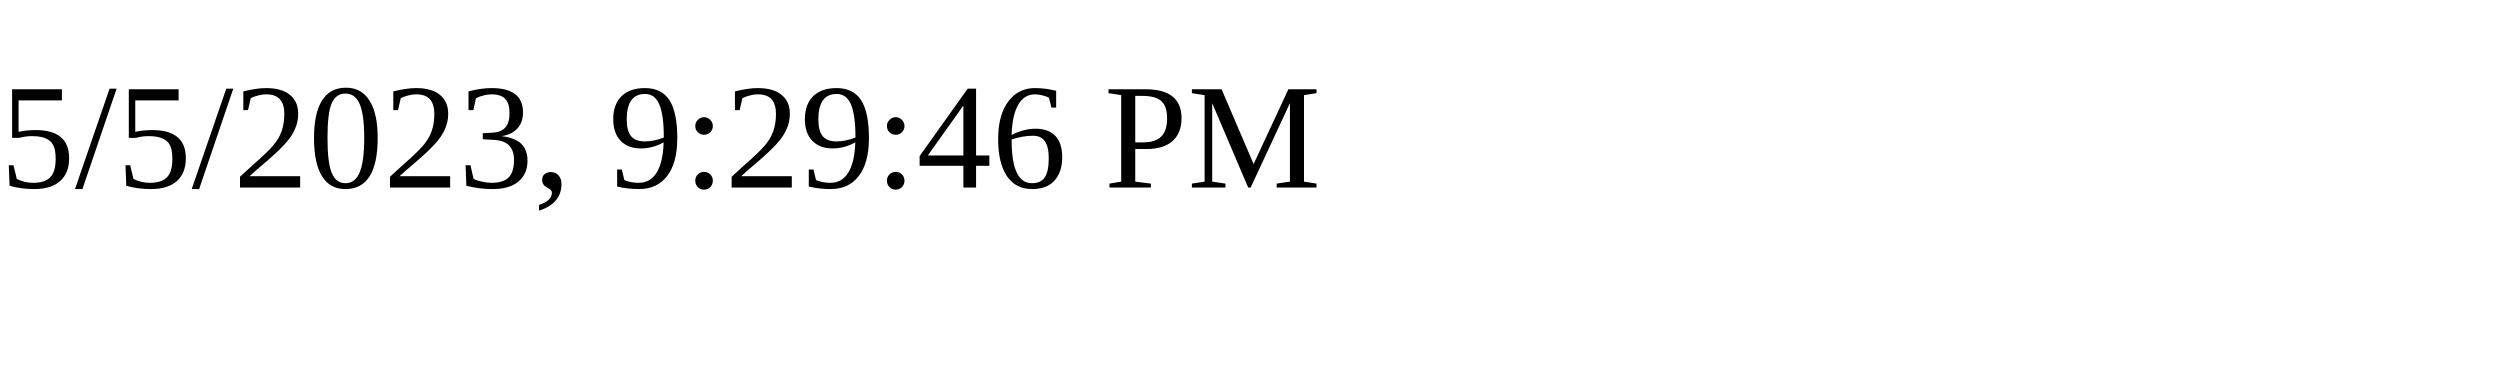
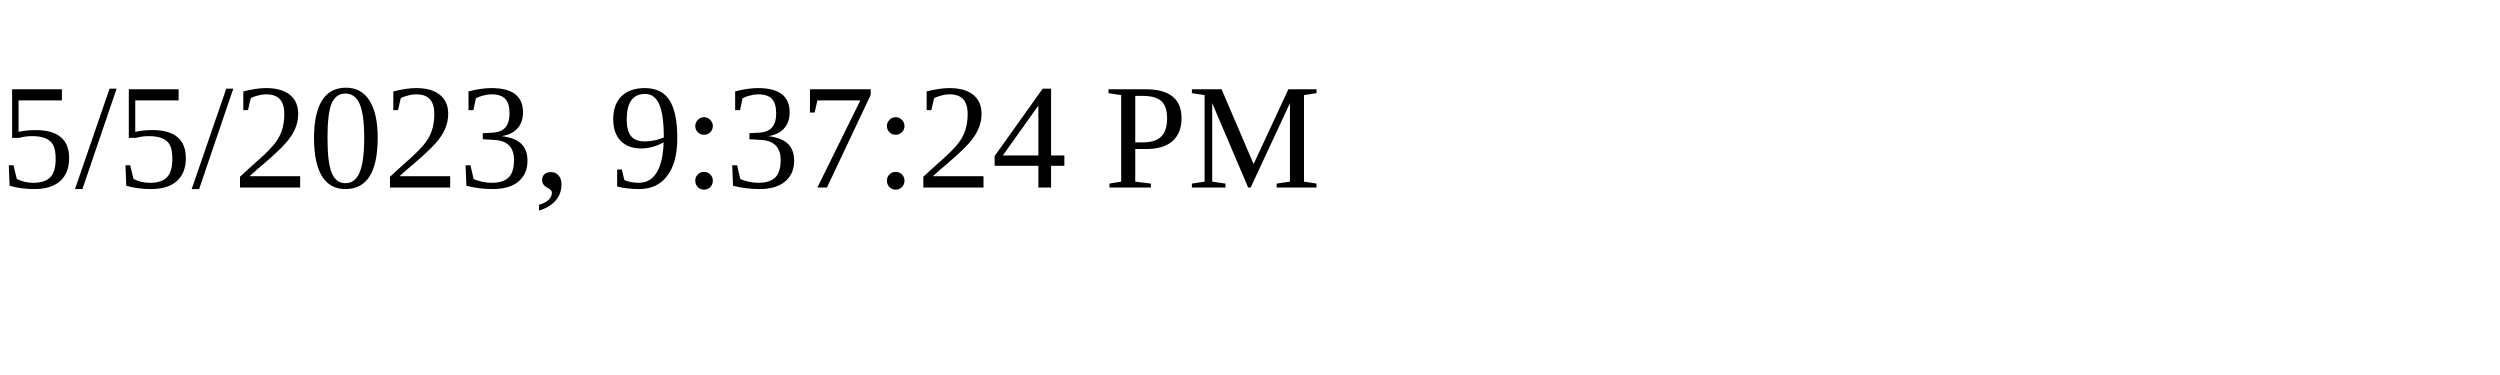
<svg xmlns="http://www.w3.org/2000/svg" height="30" width="200">
-   <text x="0" y="15">5/5/2023, 9:29:46 PM</text>
+   <text x="0" y="15">5/5/2023, 9:37:24 PM</text>
</svg>
